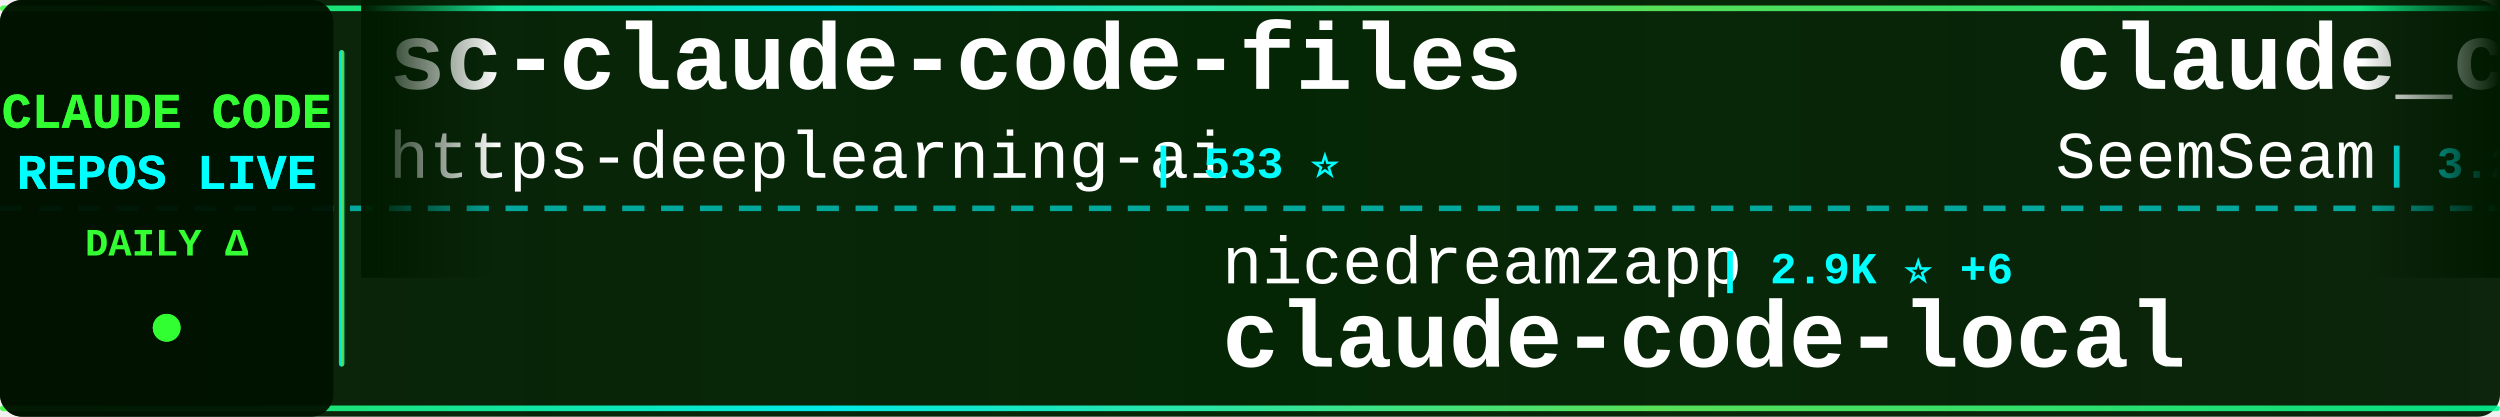
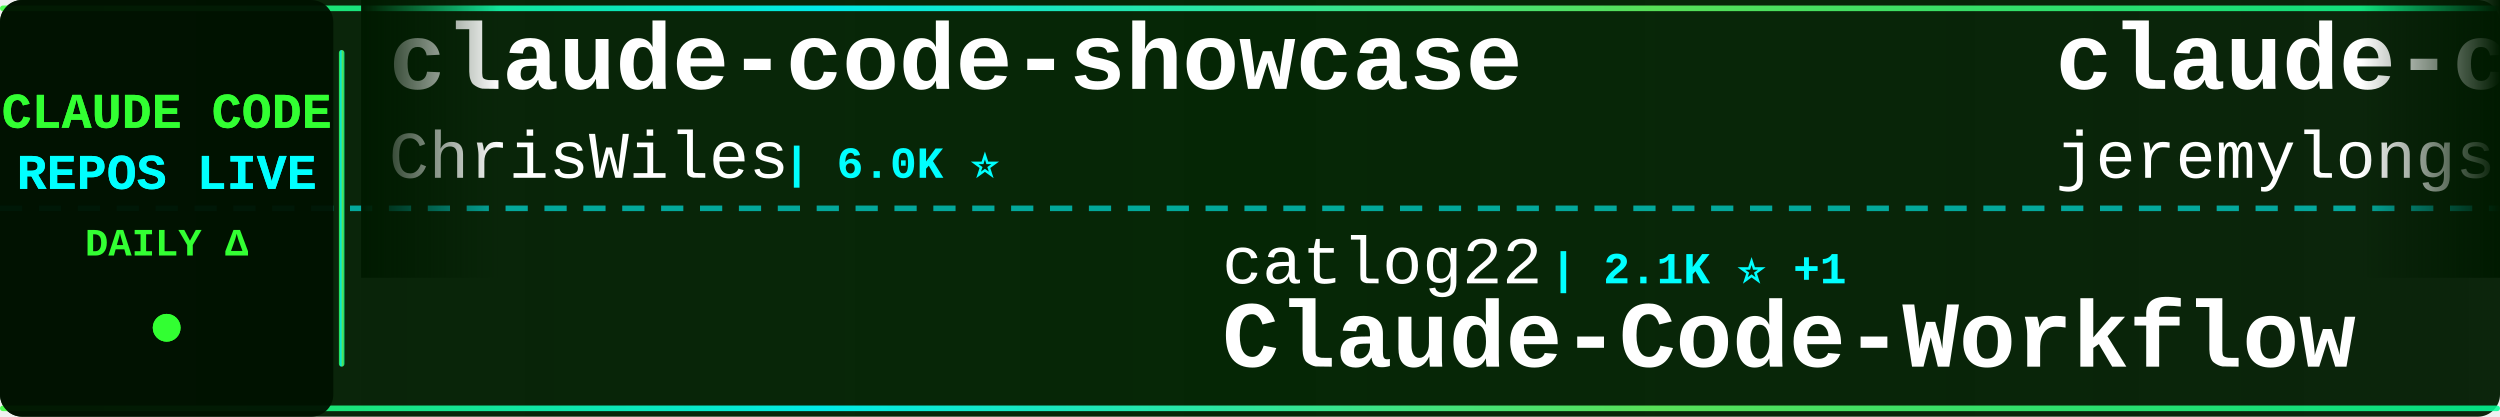
<svg xmlns="http://www.w3.org/2000/svg" width="900" height="150">
  <defs>
    <linearGradient id="tickerBg" x1="0%" y1="0%" x2="100%" y2="0%">
      <stop offset="0%" style="stop-color:#001a00;stop-opacity:0.95" />
      <stop offset="50%" style="stop-color:#002200;stop-opacity:0.98" />
      <stop offset="100%" style="stop-color:#001a00;stop-opacity:0.95" />
    </linearGradient>
    <linearGradient id="borderGrad" x1="0%" y1="0%" x2="100%" y2="0%">
      <stop offset="0%" style="stop-color:#33ff33;stop-opacity:0.85">
        <animate attributeName="stop-opacity" values="0.85;1;0.85" dur="2s" repeatCount="indefinite" />
      </stop>
      <stop offset="33%" style="stop-color:#00ffff;stop-opacity:0.9">
        <animate attributeName="stop-opacity" values="0.9;1;0.9" dur="2.2s" repeatCount="indefinite" />
      </stop>
      <stop offset="66%" style="stop-color:#66ff66;stop-opacity:0.85">
        <animate attributeName="stop-opacity" values="0.85;1;0.85" dur="1.8s" repeatCount="indefinite" />
      </stop>
      <stop offset="100%" style="stop-color:#00ff99;stop-opacity:0.85">
        <animate attributeName="stop-opacity" values="0.85;1;0.85" dur="2s" repeatCount="indefinite" />
      </stop>
    </linearGradient>
    <filter id="textGlow">
      <feGaussianBlur stdDeviation="0.1" result="coloredBlur" />
      <feMerge>
        <feMergeNode in="coloredBlur" />
        <feMergeNode in="SourceGraphic" />
      </feMerge>
    </filter>
    <filter id="metricGlow">
      <feGaussianBlur stdDeviation="0.2" result="coloredBlur" />
      <feMerge>
        <feMergeNode in="coloredBlur" />
        <feMergeNode in="SourceGraphic" />
      </feMerge>
    </filter>
    <linearGradient id="leftFade" x1="0%" y1="0%" x2="100%" y2="0%">
      <stop offset="0%" style="stop-color:#001a00;stop-opacity:1" />
      <stop offset="100%" style="stop-color:#001a00;stop-opacity:0" />
    </linearGradient>
    <linearGradient id="rightFade" x1="0%" y1="0%" x2="100%" y2="0%">
      <stop offset="0%" style="stop-color:#001a00;stop-opacity:0" />
      <stop offset="100%" style="stop-color:#001a00;stop-opacity:1" />
    </linearGradient>
  </defs>
  <rect width="900" height="150" fill="url(#tickerBg)" rx="8" />
  <rect x="0" y="2" width="900" height="2" fill="url(#borderGrad)" rx="1" />
  <rect x="0" y="146" width="900" height="2" fill="url(#borderGrad)" rx="1" />
  <line x1="0" y1="75" x2="900" y2="75" stroke="#00ffff" stroke-width="2" stroke-dasharray="8 6" opacity="0.6" />
  <rect x="0" y="0" width="120" height="150" fill="#001100" opacity="0.95" rx="8" />
  <text x="60" y="46" font-family="'Courier New', monospace" font-size="18" font-weight="bold" fill="#33ff33" text-anchor="middle" filter="url(#textGlow)">
    CLAUDE CODE
  </text>
  <text x="60" y="68" font-family="'Courier New', monospace" font-size="18" font-weight="bold" fill="#00ffff" text-anchor="middle" filter="url(#textGlow)">
    REPOS LIVE
  </text>
  <text x="60" y="92" font-family="'Courier New', monospace" font-size="14" font-weight="bold" fill="#33ff33" text-anchor="middle">
    DAILY Δ
  </text>
  <circle cx="60" cy="118" r="5" fill="#33ff33" filter="url(#metricGlow)">
    <animate attributeName="r" values="4;6;4" dur="1.5s" repeatCount="indefinite" />
    <animate attributeName="opacity" values="0.6;1;0.6" dur="1.5s" repeatCount="indefinite" />
  </circle>
  <rect x="122" y="18" width="2" height="114" fill="url(#borderGrad)" rx="1" />
  <clipPath id="tickerClip">
    <rect x="130" y="0" width="770" height="150" />
  </clipPath>
  <g clip-path="url(#tickerClip)">
    <g id="tickerItems">
      <animateTransform attributeName="transform" attributeType="XML" type="translate" from="0 0" to="-3000 0" dur="54s" repeatCount="indefinite" />
      <g transform="translate(0, 0)">
-         <text x="140" y="32" font-family="'Courier New', monospace" font-size="34" font-weight="bold" fill="#ffffff">sc-claude-code-files</text>
-         <text x="140" y="64" font-family="'Courier New', monospace" font-size="24" font-weight="normal" fill="#ffffff" opacity="1.0">https-deeplearning-ai</text>
-         <text x="414" y="64" font-family="'Courier New', monospace" font-size="16" font-weight="bold" fill="#00ffff"> | 533 ⭐</text>
+         <text x="140" y="32" font-family="'Courier New', monospace" font-size="34" font-weight="bold" fill="#ffffff">claude-code-showcase</text>
+         <text x="140" y="64" font-family="'Courier New', monospace" font-size="24" font-weight="normal" fill="#ffffff" opacity="1.0">ChrisWiles</text>
+         <text x="282" y="64" font-family="'Courier New', monospace" font-size="16" font-weight="bold" fill="#00ffff"> | 6.0K ⭐</text>
      </g>
      <g transform="translate(300, 0)">
-         <text x="140" y="102" font-family="'Courier New', monospace" font-size="24" font-weight="normal" fill="#ffffff" opacity="1.0">nicedreamzapp</text>
-         <text x="318" y="102" font-family="'Courier New', monospace" font-size="16" font-weight="bold" fill="#00ffff"> | 2.9K ⭐ +6</text>
-         <text x="140" y="132" font-family="'Courier New', monospace" font-size="34" font-weight="bold" fill="#ffffff">claude-code-local</text>
+         <text x="140" y="102" font-family="'Courier New', monospace" font-size="24" font-weight="normal" fill="#ffffff" opacity="1.0">catlog22</text>
+         <text x="258" y="102" font-family="'Courier New', monospace" font-size="16" font-weight="bold" fill="#00ffff"> | 2.1K ⭐ +1</text>
+         <text x="140" y="132" font-family="'Courier New', monospace" font-size="34" font-weight="bold" fill="#ffffff">Claude-Code-Workflow</text>
      </g>
      <g transform="translate(600, 0)">
-         <text x="140" y="32" font-family="'Courier New', monospace" font-size="34" font-weight="bold" fill="#ffffff">claude_codex_bridge</text>
-         <text x="140" y="64" font-family="'Courier New', monospace" font-size="24" font-weight="normal" fill="#ffffff" opacity="1.0">SeemSeam</text>
-         <text x="258" y="64" font-family="'Courier New', monospace" font-size="16" font-weight="bold" fill="#00ffff"> | 3.2K ⭐ +10</text>
+         <text x="140" y="32" font-family="'Courier New', monospace" font-size="34" font-weight="bold" fill="#ffffff">claude-code-plugins-plus...</text>
+         <text x="140" y="64" font-family="'Courier New', monospace" font-size="24" font-weight="normal" fill="#ffffff" opacity="1.0">jeremylongshore</text>
+         <text x="342" y="64" font-family="'Courier New', monospace" font-size="16" font-weight="bold" fill="#00ffff"> | 2.5K ⭐ +4</text>
      </g>
      <g transform="translate(900, 0)">
-         <text x="140" y="102" font-family="'Courier New', monospace" font-size="24" font-weight="normal" fill="#ffffff" opacity="1.0">centminmod</text>
-         <text x="282" y="102" font-family="'Courier New', monospace" font-size="16" font-weight="bold" fill="#00ffff"> | 2.5K ⭐ +2</text>
-         <text x="140" y="132" font-family="'Courier New', monospace" font-size="34" font-weight="bold" fill="#ffffff">my-claude-code-setup</text>
+         <text x="140" y="102" font-family="'Courier New', monospace" font-size="24" font-weight="normal" fill="#ffffff" opacity="1.0">anthropics</text>
+         <text x="282" y="102" font-family="'Courier New', monospace" font-size="16" font-weight="bold" fill="#00ffff"> | 5.4K ⭐ +10</text>
+         <text x="140" y="132" font-family="'Courier New', monospace" font-size="34" font-weight="bold" fill="#ffffff">claude-code-security-rev...</text>
      </g>
      <g transform="translate(1200, 0)">
-         <text x="140" y="32" font-family="'Courier New', monospace" font-size="34" font-weight="bold" fill="#ffffff">claude-code-webui</text>
-         <text x="140" y="64" font-family="'Courier New', monospace" font-size="24" font-weight="normal" fill="#ffffff" opacity="1.0">sugyan</text>
-         <text x="234" y="64" font-family="'Courier New', monospace" font-size="16" font-weight="bold" fill="#00ffff"> | 1.1K ⭐</text>
+         <text x="140" y="32" font-family="'Courier New', monospace" font-size="34" font-weight="bold" fill="#ffffff">claude-code-source-code-...</text>
+         <text x="140" y="64" font-family="'Courier New', monospace" font-size="24" font-weight="normal" fill="#ffffff" opacity="1.0">ghuntley</text>
+         <text x="258" y="64" font-family="'Courier New', monospace" font-size="16" font-weight="bold" fill="#00ffff"> | 986 ⭐</text>
      </g>
      <g transform="translate(1500, 0)">
-         <text x="140" y="102" font-family="'Courier New', monospace" font-size="24" font-weight="normal" fill="#ffffff" opacity="1.0">Yeachan-Heo</text>
-         <text x="294" y="102" font-family="'Courier New', monospace" font-size="16" font-weight="bold" fill="#00ffff"> | 37.4K ⭐ +56</text>
-         <text x="140" y="132" font-family="'Courier New', monospace" font-size="34" font-weight="bold" fill="#ffffff">oh-my-claudecode</text>
+         <text x="140" y="102" font-family="'Courier New', monospace" font-size="24" font-weight="normal" fill="#ffffff" opacity="1.0">anthropics</text>
+         <text x="282" y="102" font-family="'Courier New', monospace" font-size="16" font-weight="bold" fill="#00ffff"> | 892 ⭐ +2</text>
+         <text x="140" y="132" font-family="'Courier New', monospace" font-size="34" font-weight="bold" fill="#ffffff">claude-code-base-action</text>
      </g>
      <g transform="translate(1800, 0)">
-         <text x="140" y="32" font-family="'Courier New', monospace" font-size="34" font-weight="bold" fill="#ffffff">claude-code-system-promp...</text>
-         <text x="140" y="64" font-family="'Courier New', monospace" font-size="24" font-weight="normal" fill="#ffffff" opacity="1.0">Piebald-AI</text>
-         <text x="282" y="64" font-family="'Courier New', monospace" font-size="16" font-weight="bold" fill="#00ffff"> | 11.5K ⭐ +21</text>
+         <text x="140" y="32" font-family="'Courier New', monospace" font-size="34" font-weight="bold" fill="#ffffff">claude-code-proxy</text>
+         <text x="140" y="64" font-family="'Courier New', monospace" font-size="24" font-weight="normal" fill="#ffffff" opacity="1.0">1rgs</text>
+         <text x="210" y="64" font-family="'Courier New', monospace" font-size="16" font-weight="bold" fill="#00ffff"> | 3.7K ⭐ +1</text>
      </g>
      <g transform="translate(2100, 0)">
-         <text x="140" y="102" font-family="'Courier New', monospace" font-size="24" font-weight="normal" fill="#ffffff" opacity="1.0">kodu-ai</text>
-         <text x="246" y="102" font-family="'Courier New', monospace" font-size="16" font-weight="bold" fill="#00ffff"> | 5.3K ⭐</text>
-         <text x="140" y="132" font-family="'Courier New', monospace" font-size="34" font-weight="bold" fill="#ffffff">claude-coder</text>
+         <text x="140" y="102" font-family="'Courier New', monospace" font-size="24" font-weight="normal" fill="#ffffff" opacity="1.0">huangserva</text>
+         <text x="282" y="102" font-family="'Courier New', monospace" font-size="16" font-weight="bold" fill="#00ffff"> | 618 ⭐</text>
+         <text x="140" y="132" font-family="'Courier New', monospace" font-size="34" font-weight="bold" fill="#ffffff">claude-code-cli</text>
      </g>
      <g transform="translate(2400, 0)">
-         <text x="140" y="32" font-family="'Courier New', monospace" font-size="34" font-weight="bold" fill="#ffffff">ralph-claude-code</text>
-         <text x="140" y="64" font-family="'Courier New', monospace" font-size="24" font-weight="normal" fill="#ffffff" opacity="1.0">frankbria</text>
-         <text x="270" y="64" font-family="'Courier New', monospace" font-size="16" font-weight="bold" fill="#00ffff"> | 9.5K ⭐ +3</text>
+         <text x="140" y="32" font-family="'Courier New', monospace" font-size="34" font-weight="bold" fill="#ffffff">arcads-claude-code</text>
+         <text x="140" y="64" font-family="'Courier New', monospace" font-size="24" font-weight="normal" fill="#ffffff" opacity="1.0">krusemediallc</text>
+         <text x="318" y="64" font-family="'Courier New', monospace" font-size="16" font-weight="bold" fill="#00ffff"> | 948 ⭐ +4</text>
      </g>
      <g transform="translate(2700, 0)">
-         <text x="140" y="102" font-family="'Courier New', monospace" font-size="24" font-weight="normal" fill="#ffffff" opacity="1.0">jqueryscript</text>
-         <text x="306" y="102" font-family="'Courier New', monospace" font-size="16" font-weight="bold" fill="#00ffff"> | 456 ⭐ +2</text>
-         <text x="140" y="132" font-family="'Courier New', monospace" font-size="34" font-weight="bold" fill="#ffffff">awesome-claude-code</text>
+         <text x="140" y="102" font-family="'Courier New', monospace" font-size="24" font-weight="normal" fill="#ffffff" opacity="1.0">Windy3f3f3f3f</text>
+         <text x="318" y="102" font-family="'Courier New', monospace" font-size="16" font-weight="bold" fill="#00ffff"> | 2.1K ⭐ +24</text>
+         <text x="140" y="132" font-family="'Courier New', monospace" font-size="34" font-weight="bold" fill="#ffffff">claude-code-from-scratch</text>
      </g>
      <g transform="translate(3000, 0)">
-         <text x="140" y="32" font-family="'Courier New', monospace" font-size="34" font-weight="bold" fill="#ffffff">sc-claude-code-files</text>
-         <text x="140" y="64" font-family="'Courier New', monospace" font-size="24" font-weight="normal" fill="#ffffff" opacity="1.0">https-deeplearning-ai</text>
-         <text x="414" y="64" font-family="'Courier New', monospace" font-size="16" font-weight="bold" fill="#00ffff"> | 533 ⭐</text>
+         <text x="140" y="32" font-family="'Courier New', monospace" font-size="34" font-weight="bold" fill="#ffffff">claude-code-showcase</text>
+         <text x="140" y="64" font-family="'Courier New', monospace" font-size="24" font-weight="normal" fill="#ffffff" opacity="1.0">ChrisWiles</text>
+         <text x="282" y="64" font-family="'Courier New', monospace" font-size="16" font-weight="bold" fill="#00ffff"> | 6.0K ⭐</text>
      </g>
      <g transform="translate(3300, 0)">
-         <text x="140" y="102" font-family="'Courier New', monospace" font-size="24" font-weight="normal" fill="#ffffff" opacity="1.0">nicedreamzapp</text>
-         <text x="318" y="102" font-family="'Courier New', monospace" font-size="16" font-weight="bold" fill="#00ffff"> | 2.9K ⭐ +6</text>
-         <text x="140" y="132" font-family="'Courier New', monospace" font-size="34" font-weight="bold" fill="#ffffff">claude-code-local</text>
+         <text x="140" y="102" font-family="'Courier New', monospace" font-size="24" font-weight="normal" fill="#ffffff" opacity="1.0">catlog22</text>
+         <text x="258" y="102" font-family="'Courier New', monospace" font-size="16" font-weight="bold" fill="#00ffff"> | 2.1K ⭐ +1</text>
+         <text x="140" y="132" font-family="'Courier New', monospace" font-size="34" font-weight="bold" fill="#ffffff">Claude-Code-Workflow</text>
      </g>
      <g transform="translate(3600, 0)">
-         <text x="140" y="32" font-family="'Courier New', monospace" font-size="34" font-weight="bold" fill="#ffffff">claude_codex_bridge</text>
-         <text x="140" y="64" font-family="'Courier New', monospace" font-size="24" font-weight="normal" fill="#ffffff" opacity="1.0">SeemSeam</text>
-         <text x="258" y="64" font-family="'Courier New', monospace" font-size="16" font-weight="bold" fill="#00ffff"> | 3.2K ⭐ +10</text>
+         <text x="140" y="32" font-family="'Courier New', monospace" font-size="34" font-weight="bold" fill="#ffffff">claude-code-plugins-plus...</text>
+         <text x="140" y="64" font-family="'Courier New', monospace" font-size="24" font-weight="normal" fill="#ffffff" opacity="1.0">jeremylongshore</text>
+         <text x="342" y="64" font-family="'Courier New', monospace" font-size="16" font-weight="bold" fill="#00ffff"> | 2.5K ⭐ +4</text>
      </g>
      <g transform="translate(3900, 0)">
-         <text x="140" y="102" font-family="'Courier New', monospace" font-size="24" font-weight="normal" fill="#ffffff" opacity="1.0">centminmod</text>
-         <text x="282" y="102" font-family="'Courier New', monospace" font-size="16" font-weight="bold" fill="#00ffff"> | 2.5K ⭐ +2</text>
-         <text x="140" y="132" font-family="'Courier New', monospace" font-size="34" font-weight="bold" fill="#ffffff">my-claude-code-setup</text>
+         <text x="140" y="102" font-family="'Courier New', monospace" font-size="24" font-weight="normal" fill="#ffffff" opacity="1.0">anthropics</text>
+         <text x="282" y="102" font-family="'Courier New', monospace" font-size="16" font-weight="bold" fill="#00ffff"> | 5.4K ⭐ +10</text>
+         <text x="140" y="132" font-family="'Courier New', monospace" font-size="34" font-weight="bold" fill="#ffffff">claude-code-security-rev...</text>
      </g>
    </g>
  </g>
  <rect x="130" y="0" width="50" height="100" fill="url(#leftFade)" />
  <rect x="850" y="0" width="50" height="100" fill="url(#rightFade)" />
</svg>
